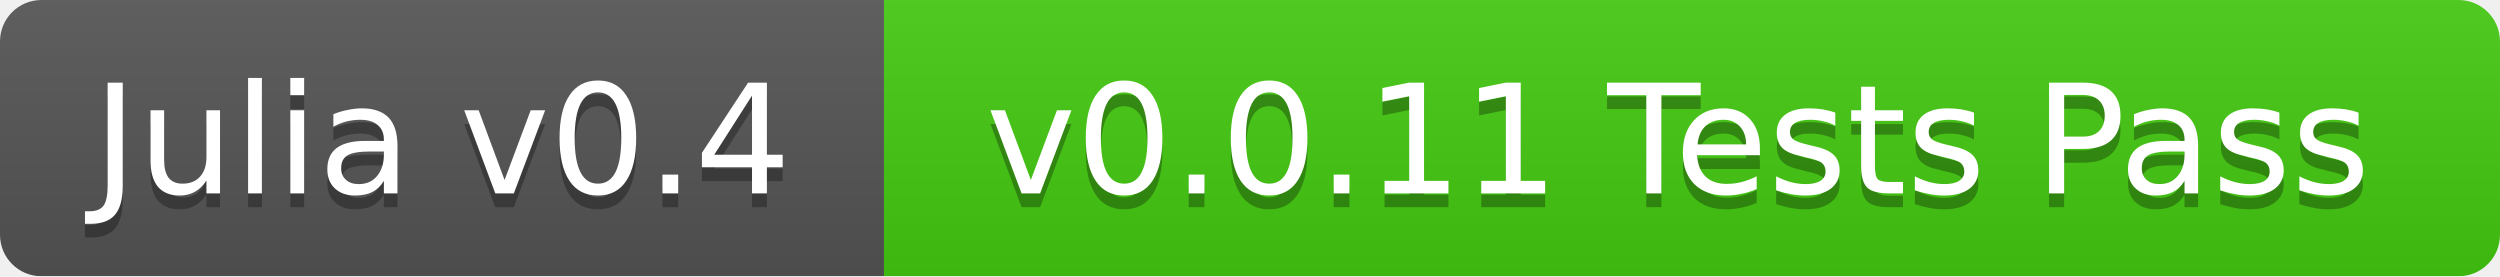
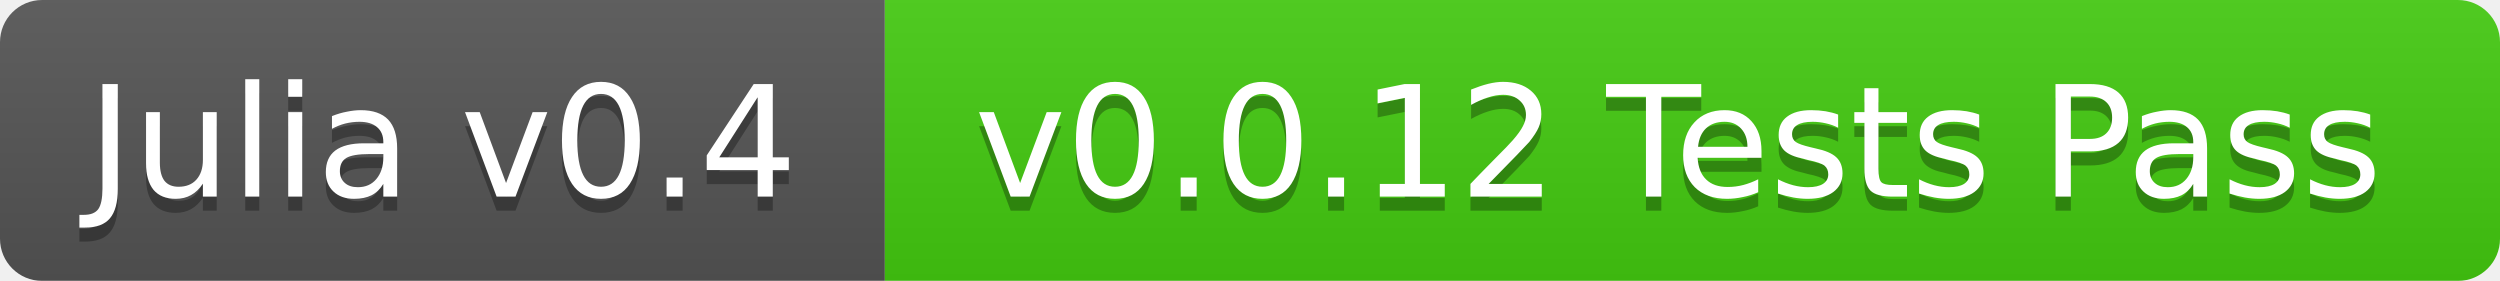
- <svg xmlns="http://www.w3.org/2000/svg" width="181" height="20">
+ <svg xmlns="http://www.w3.org/2000/svg" width="178" height="20">
  <linearGradient id="b" x2="0" y2="100%">
    <stop offset="0" stop-color="#bbb" stop-opacity=".1" />
    <stop offset="1" stop-opacity=".1" />
  </linearGradient>
  <mask id="a">
-     <rect width="181" height="20" rx="3" fill="#fff" />
+     <rect width="178" height="20" rx="3" fill="#fff" />
  </mask>
  <g mask="url(#a)">
-     <path fill="#555" d="M0 0h64v20H0z" />
-     <path fill="#4c1" d="M64 0h117v20H64z" />
-     <path fill="url(#b)" d="M0 0h181v20H0z" />
+     <path fill="#555" d="M0 0h63v20H0z" />
+     <path fill="#4c1" d="M63 0h115v20H63z" />
+     <path fill="url(#b)" d="M0 0h178v20H0z" />
  </g>
  <g fill="#fff" text-anchor="middle" font-family="DejaVu Sans,Verdana,Geneva,sans-serif" font-size="11">
-     <text x="32" y="15" fill="#010101" fill-opacity=".3">Julia v0.4</text>
-     <text x="32" y="14">Julia v0.4</text>
-     <text x="121.5" y="15" fill="#010101" fill-opacity=".3">v0.0.11 Tests Pass</text>
-     <text x="121.5" y="14">v0.0.11 Tests Pass</text>
+     <text x="31.5" y="15" fill="#010101" fill-opacity=".3">Julia v0.4</text>
+     <text x="31.5" y="14">Julia v0.4</text>
+     <text x="119.5" y="15" fill="#010101" fill-opacity=".3">v0.0.12 Tests Pass</text>
+     <text x="119.5" y="14">v0.0.12 Tests Pass</text>
  </g>
</svg>
